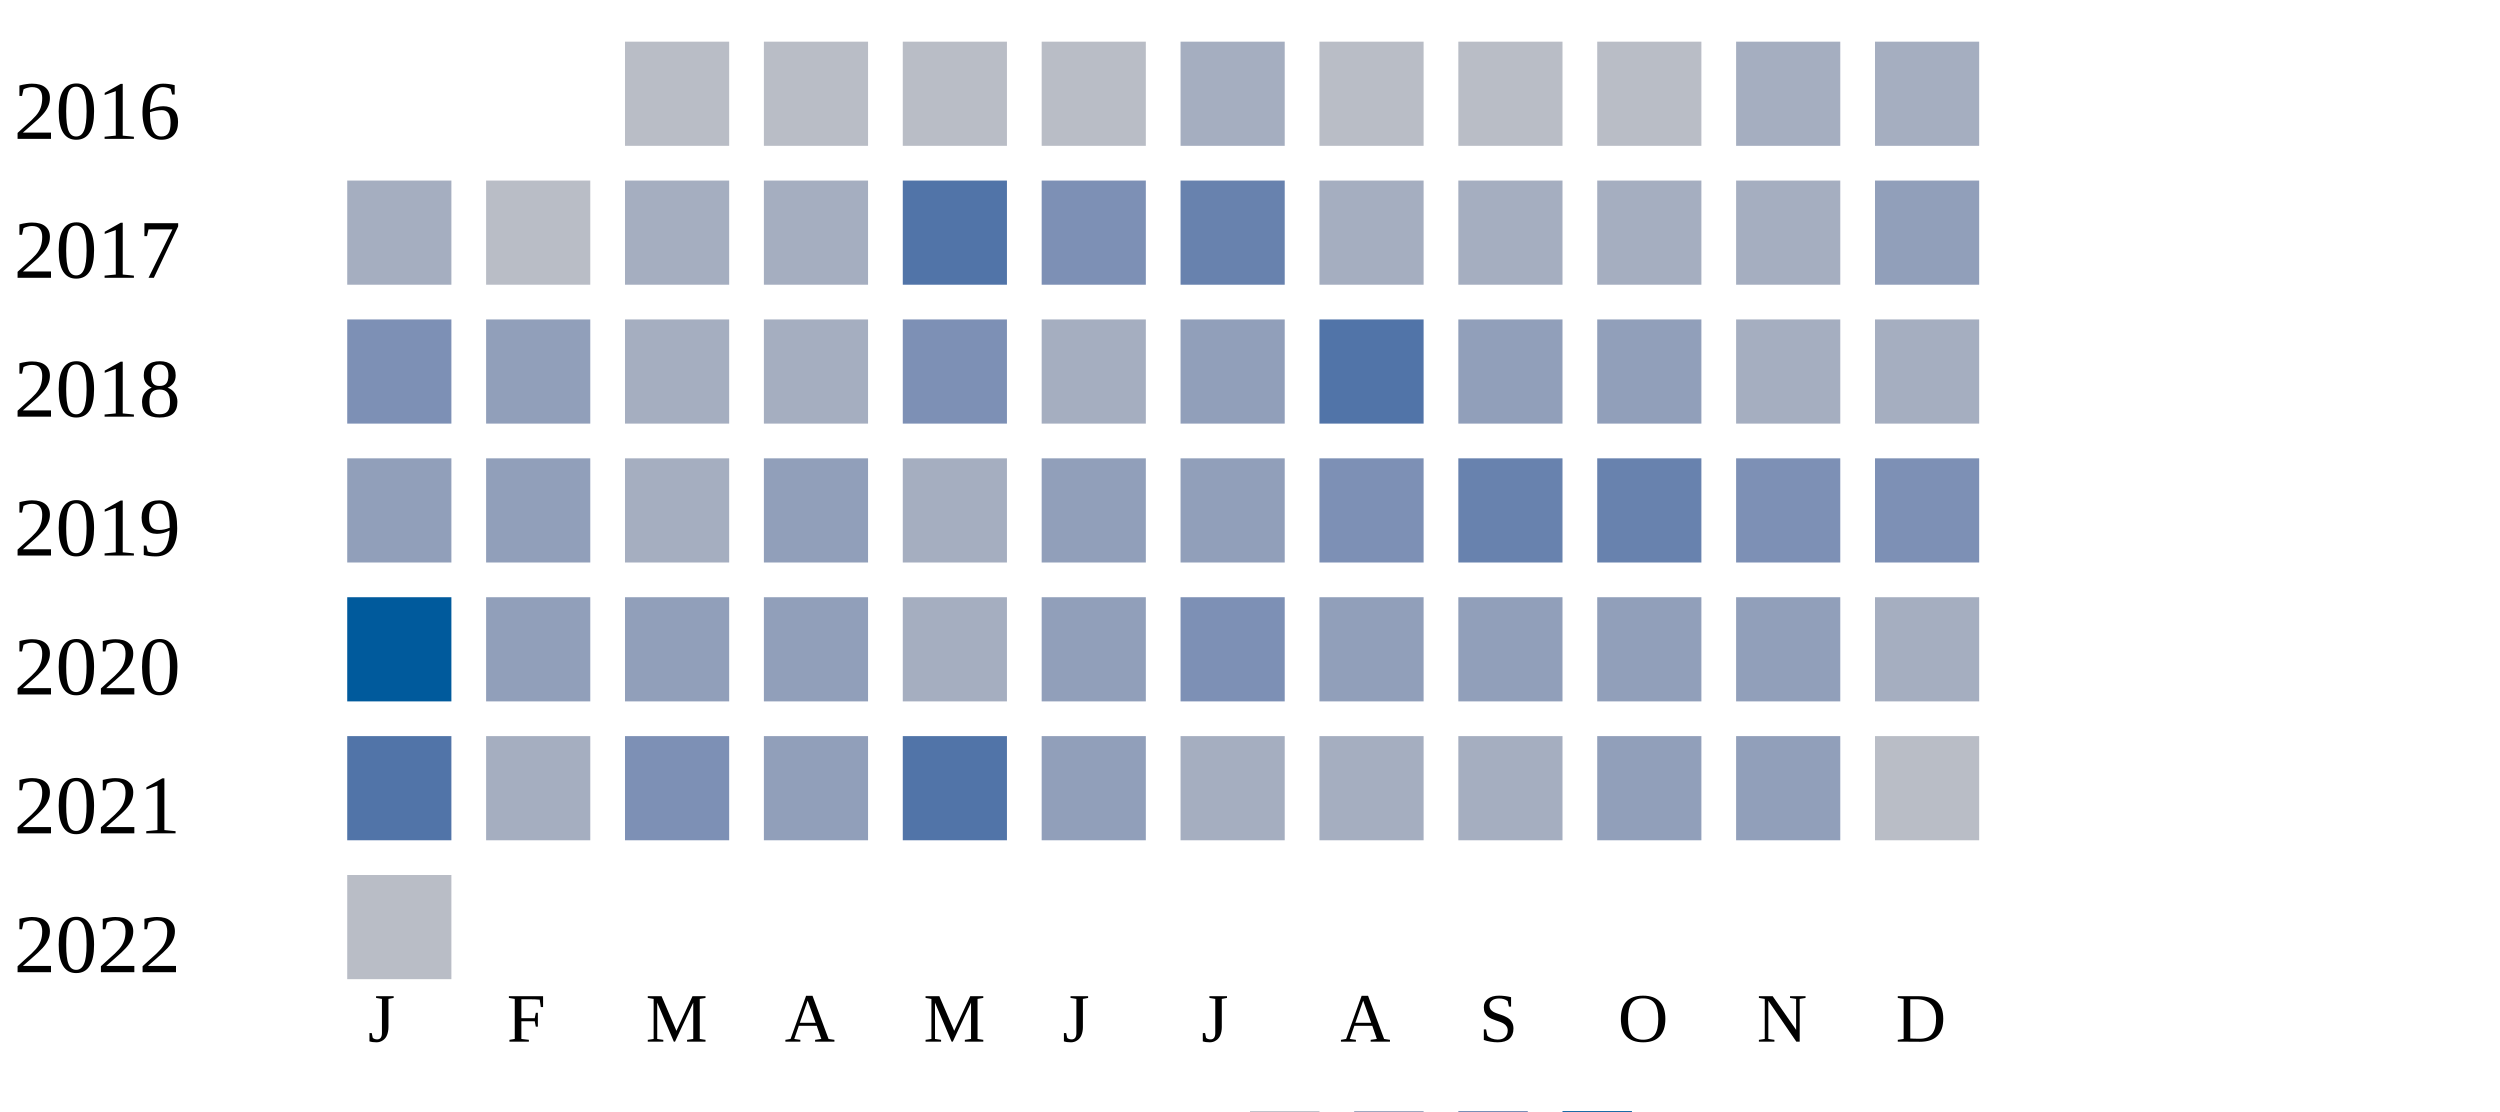
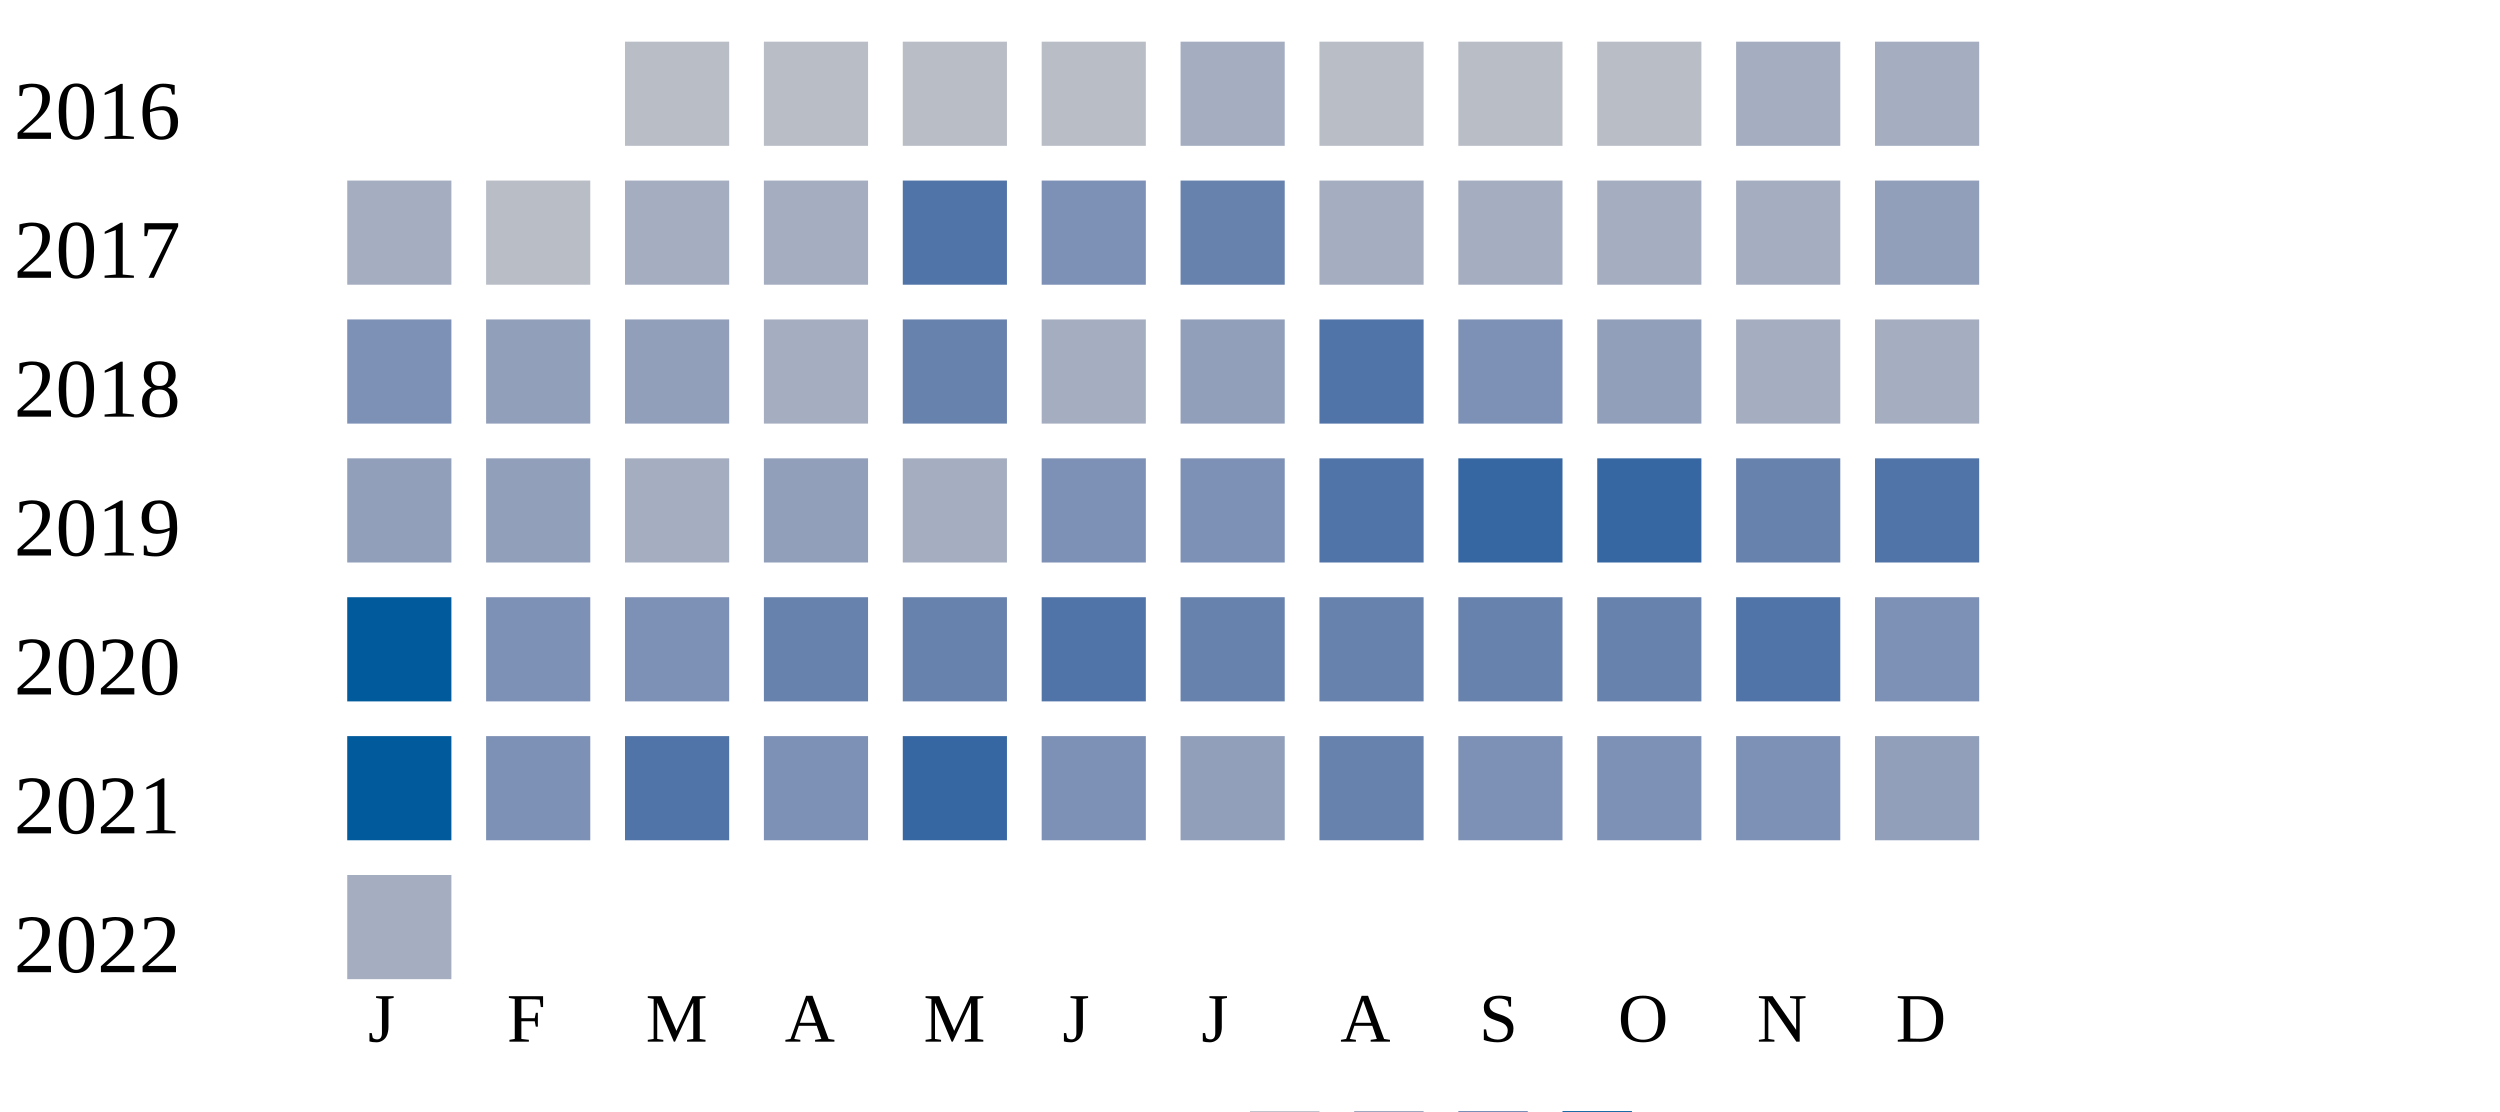
<svg xmlns="http://www.w3.org/2000/svg" width="360" height="160">
  <g transform="translate(0 0)">
    <text x="2" y="20">2016</text>
    <rect x="90" y="6" width="15" height="15" fill="#b9bdc6" />
    <rect x="110" y="6" width="15" height="15" fill="#b9bdc6" />
    <rect x="130" y="6" width="15" height="15" fill="#b9bdc6" />
    <rect x="150" y="6" width="15" height="15" fill="#b9bdc6" />
    <rect x="170" y="6" width="15" height="15" fill="#a5aec0" />
    <rect x="190" y="6" width="15" height="15" fill="#b9bdc6" />
    <rect x="210" y="6" width="15" height="15" fill="#b9bdc6" />
    <rect x="230" y="6" width="15" height="15" fill="#b9bdc6" />
    <rect x="250" y="6" width="15" height="15" fill="#a5aec0" />
    <rect x="270" y="6" width="15" height="15" fill="#a5aec0" />
  </g>
  <g transform="translate(0 20)">
    <text x="2" y="20">2017</text>
    <rect x="50" y="6" width="15" height="15" fill="#a5aec0" />
    <rect x="70" y="6" width="15" height="15" fill="#b9bdc6" />
    <rect x="90" y="6" width="15" height="15" fill="#a5aec0" />
    <rect x="110" y="6" width="15" height="15" fill="#a5aec0" />
    <rect x="130" y="6" width="15" height="15" fill="#5174a8" />
    <rect x="150" y="6" width="15" height="15" fill="#7d90b5" />
    <rect x="170" y="6" width="15" height="15" fill="#6882ae" />
    <rect x="190" y="6" width="15" height="15" fill="#a5aec0" />
    <rect x="210" y="6" width="15" height="15" fill="#a5aec0" />
    <rect x="230" y="6" width="15" height="15" fill="#a5aec0" />
    <rect x="250" y="6" width="15" height="15" fill="#a5aec0" />
    <rect x="270" y="6" width="15" height="15" fill="#919fba" />
  </g>
  <g transform="translate(0 40)">
    <text x="2" y="20">2018</text>
    <rect x="50" y="6" width="15" height="15" fill="#7d90b5" />
    <rect x="70" y="6" width="15" height="15" fill="#919fba" />
-     <rect x="90" y="6" width="15" height="15" fill="#a5aec0" />
+     <rect x="90" y="6" width="15" height="15" fill="#919fba" />
    <rect x="110" y="6" width="15" height="15" fill="#a5aec0" />
-     <rect x="130" y="6" width="15" height="15" fill="#7d90b5" />
+     <rect x="130" y="6" width="15" height="15" fill="#6882ae" />
    <rect x="150" y="6" width="15" height="15" fill="#a5aec0" />
    <rect x="170" y="6" width="15" height="15" fill="#919fba" />
    <rect x="190" y="6" width="15" height="15" fill="#5174a8" />
-     <rect x="210" y="6" width="15" height="15" fill="#919fba" />
+     <rect x="210" y="6" width="15" height="15" fill="#7d90b5" />
    <rect x="230" y="6" width="15" height="15" fill="#919fba" />
    <rect x="250" y="6" width="15" height="15" fill="#a5aec0" />
    <rect x="270" y="6" width="15" height="15" fill="#a5aec0" />
  </g>
  <g transform="translate(0 60)">
    <text x="2" y="20">2019</text>
    <rect x="50" y="6" width="15" height="15" fill="#919fba" />
    <rect x="70" y="6" width="15" height="15" fill="#919fba" />
    <rect x="90" y="6" width="15" height="15" fill="#a5aec0" />
    <rect x="110" y="6" width="15" height="15" fill="#919fba" />
    <rect x="130" y="6" width="15" height="15" fill="#a5aec0" />
-     <rect x="150" y="6" width="15" height="15" fill="#919fba" />
-     <rect x="170" y="6" width="15" height="15" fill="#919fba" />
-     <rect x="190" y="6" width="15" height="15" fill="#7d90b5" />
-     <rect x="210" y="6" width="15" height="15" fill="#6882ae" />
-     <rect x="230" y="6" width="15" height="15" fill="#6882ae" />
-     <rect x="250" y="6" width="15" height="15" fill="#7d90b5" />
-     <rect x="270" y="6" width="15" height="15" fill="#7d90b5" />
+     <rect x="150" y="6" width="15" height="15" fill="#7d90b5" />
+     <rect x="170" y="6" width="15" height="15" fill="#7d90b5" />
+     <rect x="190" y="6" width="15" height="15" fill="#5174a8" />
+     <rect x="210" y="6" width="15" height="15" fill="#3667a2" />
+     <rect x="230" y="6" width="15" height="15" fill="#3667a2" />
+     <rect x="250" y="6" width="15" height="15" fill="#6882ae" />
+     <rect x="270" y="6" width="15" height="15" fill="#5174a8" />
  </g>
  <g transform="translate(0 80)">
    <text x="2" y="20">2020</text>
    <rect x="50" y="6" width="15" height="15" fill="#005a9c" />
-     <rect x="70" y="6" width="15" height="15" fill="#919fba" />
-     <rect x="90" y="6" width="15" height="15" fill="#919fba" />
-     <rect x="110" y="6" width="15" height="15" fill="#919fba" />
-     <rect x="130" y="6" width="15" height="15" fill="#a5aec0" />
-     <rect x="150" y="6" width="15" height="15" fill="#919fba" />
-     <rect x="170" y="6" width="15" height="15" fill="#7d90b5" />
-     <rect x="190" y="6" width="15" height="15" fill="#919fba" />
-     <rect x="210" y="6" width="15" height="15" fill="#919fba" />
-     <rect x="230" y="6" width="15" height="15" fill="#919fba" />
-     <rect x="250" y="6" width="15" height="15" fill="#919fba" />
-     <rect x="270" y="6" width="15" height="15" fill="#a5aec0" />
+     <rect x="70" y="6" width="15" height="15" fill="#7d90b5" />
+     <rect x="90" y="6" width="15" height="15" fill="#7d90b5" />
+     <rect x="110" y="6" width="15" height="15" fill="#6882ae" />
+     <rect x="130" y="6" width="15" height="15" fill="#6882ae" />
+     <rect x="150" y="6" width="15" height="15" fill="#5174a8" />
+     <rect x="170" y="6" width="15" height="15" fill="#6882ae" />
+     <rect x="190" y="6" width="15" height="15" fill="#6882ae" />
+     <rect x="210" y="6" width="15" height="15" fill="#6882ae" />
+     <rect x="230" y="6" width="15" height="15" fill="#6882ae" />
+     <rect x="250" y="6" width="15" height="15" fill="#5174a8" />
+     <rect x="270" y="6" width="15" height="15" fill="#7d90b5" />
  </g>
  <g transform="translate(0 100)">
    <text x="2" y="20">2021</text>
-     <rect x="50" y="6" width="15" height="15" fill="#5174a8" />
-     <rect x="70" y="6" width="15" height="15" fill="#a5aec0" />
-     <rect x="90" y="6" width="15" height="15" fill="#7d90b5" />
-     <rect x="110" y="6" width="15" height="15" fill="#919fba" />
-     <rect x="130" y="6" width="15" height="15" fill="#5174a8" />
-     <rect x="150" y="6" width="15" height="15" fill="#919fba" />
-     <rect x="170" y="6" width="15" height="15" fill="#a5aec0" />
-     <rect x="190" y="6" width="15" height="15" fill="#a5aec0" />
-     <rect x="210" y="6" width="15" height="15" fill="#a5aec0" />
-     <rect x="230" y="6" width="15" height="15" fill="#919fba" />
-     <rect x="250" y="6" width="15" height="15" fill="#919fba" />
-     <rect x="270" y="6" width="15" height="15" fill="#b9bdc6" />
+     <rect x="50" y="6" width="15" height="15" fill="#005a9c" />
+     <rect x="70" y="6" width="15" height="15" fill="#7d90b5" />
+     <rect x="90" y="6" width="15" height="15" fill="#5174a8" />
+     <rect x="110" y="6" width="15" height="15" fill="#7d90b5" />
+     <rect x="130" y="6" width="15" height="15" fill="#3667a2" />
+     <rect x="150" y="6" width="15" height="15" fill="#7d90b5" />
+     <rect x="170" y="6" width="15" height="15" fill="#919fba" />
+     <rect x="190" y="6" width="15" height="15" fill="#6882ae" />
+     <rect x="210" y="6" width="15" height="15" fill="#7d90b5" />
+     <rect x="230" y="6" width="15" height="15" fill="#7d90b5" />
+     <rect x="250" y="6" width="15" height="15" fill="#7d90b5" />
+     <rect x="270" y="6" width="15" height="15" fill="#919fba" />
  </g>
  <g transform="translate(0 120)">
    <text x="2" y="20">2022</text>
-     <rect x="50" y="6" width="15" height="15" fill="#b9bdc6" />
+     <rect x="50" y="6" width="15" height="15" fill="#a5aec0" />
  </g>
  <text style="font-size: 10px; text-align: center" x="53" y="150">J</text>
  <text style="font-size: 10px; text-align: center" x="73" y="150">F</text>
  <text style="font-size: 10px; text-align: center" x="93" y="150">M</text>
  <text style="font-size: 10px; text-align: center" x="113" y="150">A</text>
  <text style="font-size: 10px; text-align: center" x="133" y="150">M</text>
  <text style="font-size: 10px; text-align: center" x="153" y="150">J</text>
  <text style="font-size: 10px; text-align: center" x="173" y="150">J</text>
  <text style="font-size: 10px; text-align: center" x="193" y="150">A</text>
  <text style="font-size: 10px; text-align: center" x="213" y="150">S</text>
  <text style="font-size: 10px; text-align: center" x="233" y="150">O</text>
  <text style="font-size: 10px; text-align: center" x="253" y="150">N</text>
  <text style="font-size: 10px; text-align: center" x="273" y="150">D</text>
  <text style="font-size: 10px;" x="155" y="169">Less</text>
  <rect fill="#b9bdc6" width="10" height="10" x="180" y="160" />
  <rect fill="#919fba" width="10" height="10" x="195" y="160" />
  <rect fill="#6882ae" width="10" height="10" x="210" y="160" />
  <rect fill="#005a9c" width="10" height="10" x="225" y="160" />
  <text x="240" y="169" style="font-size: 10px;">More</text>
</svg>
